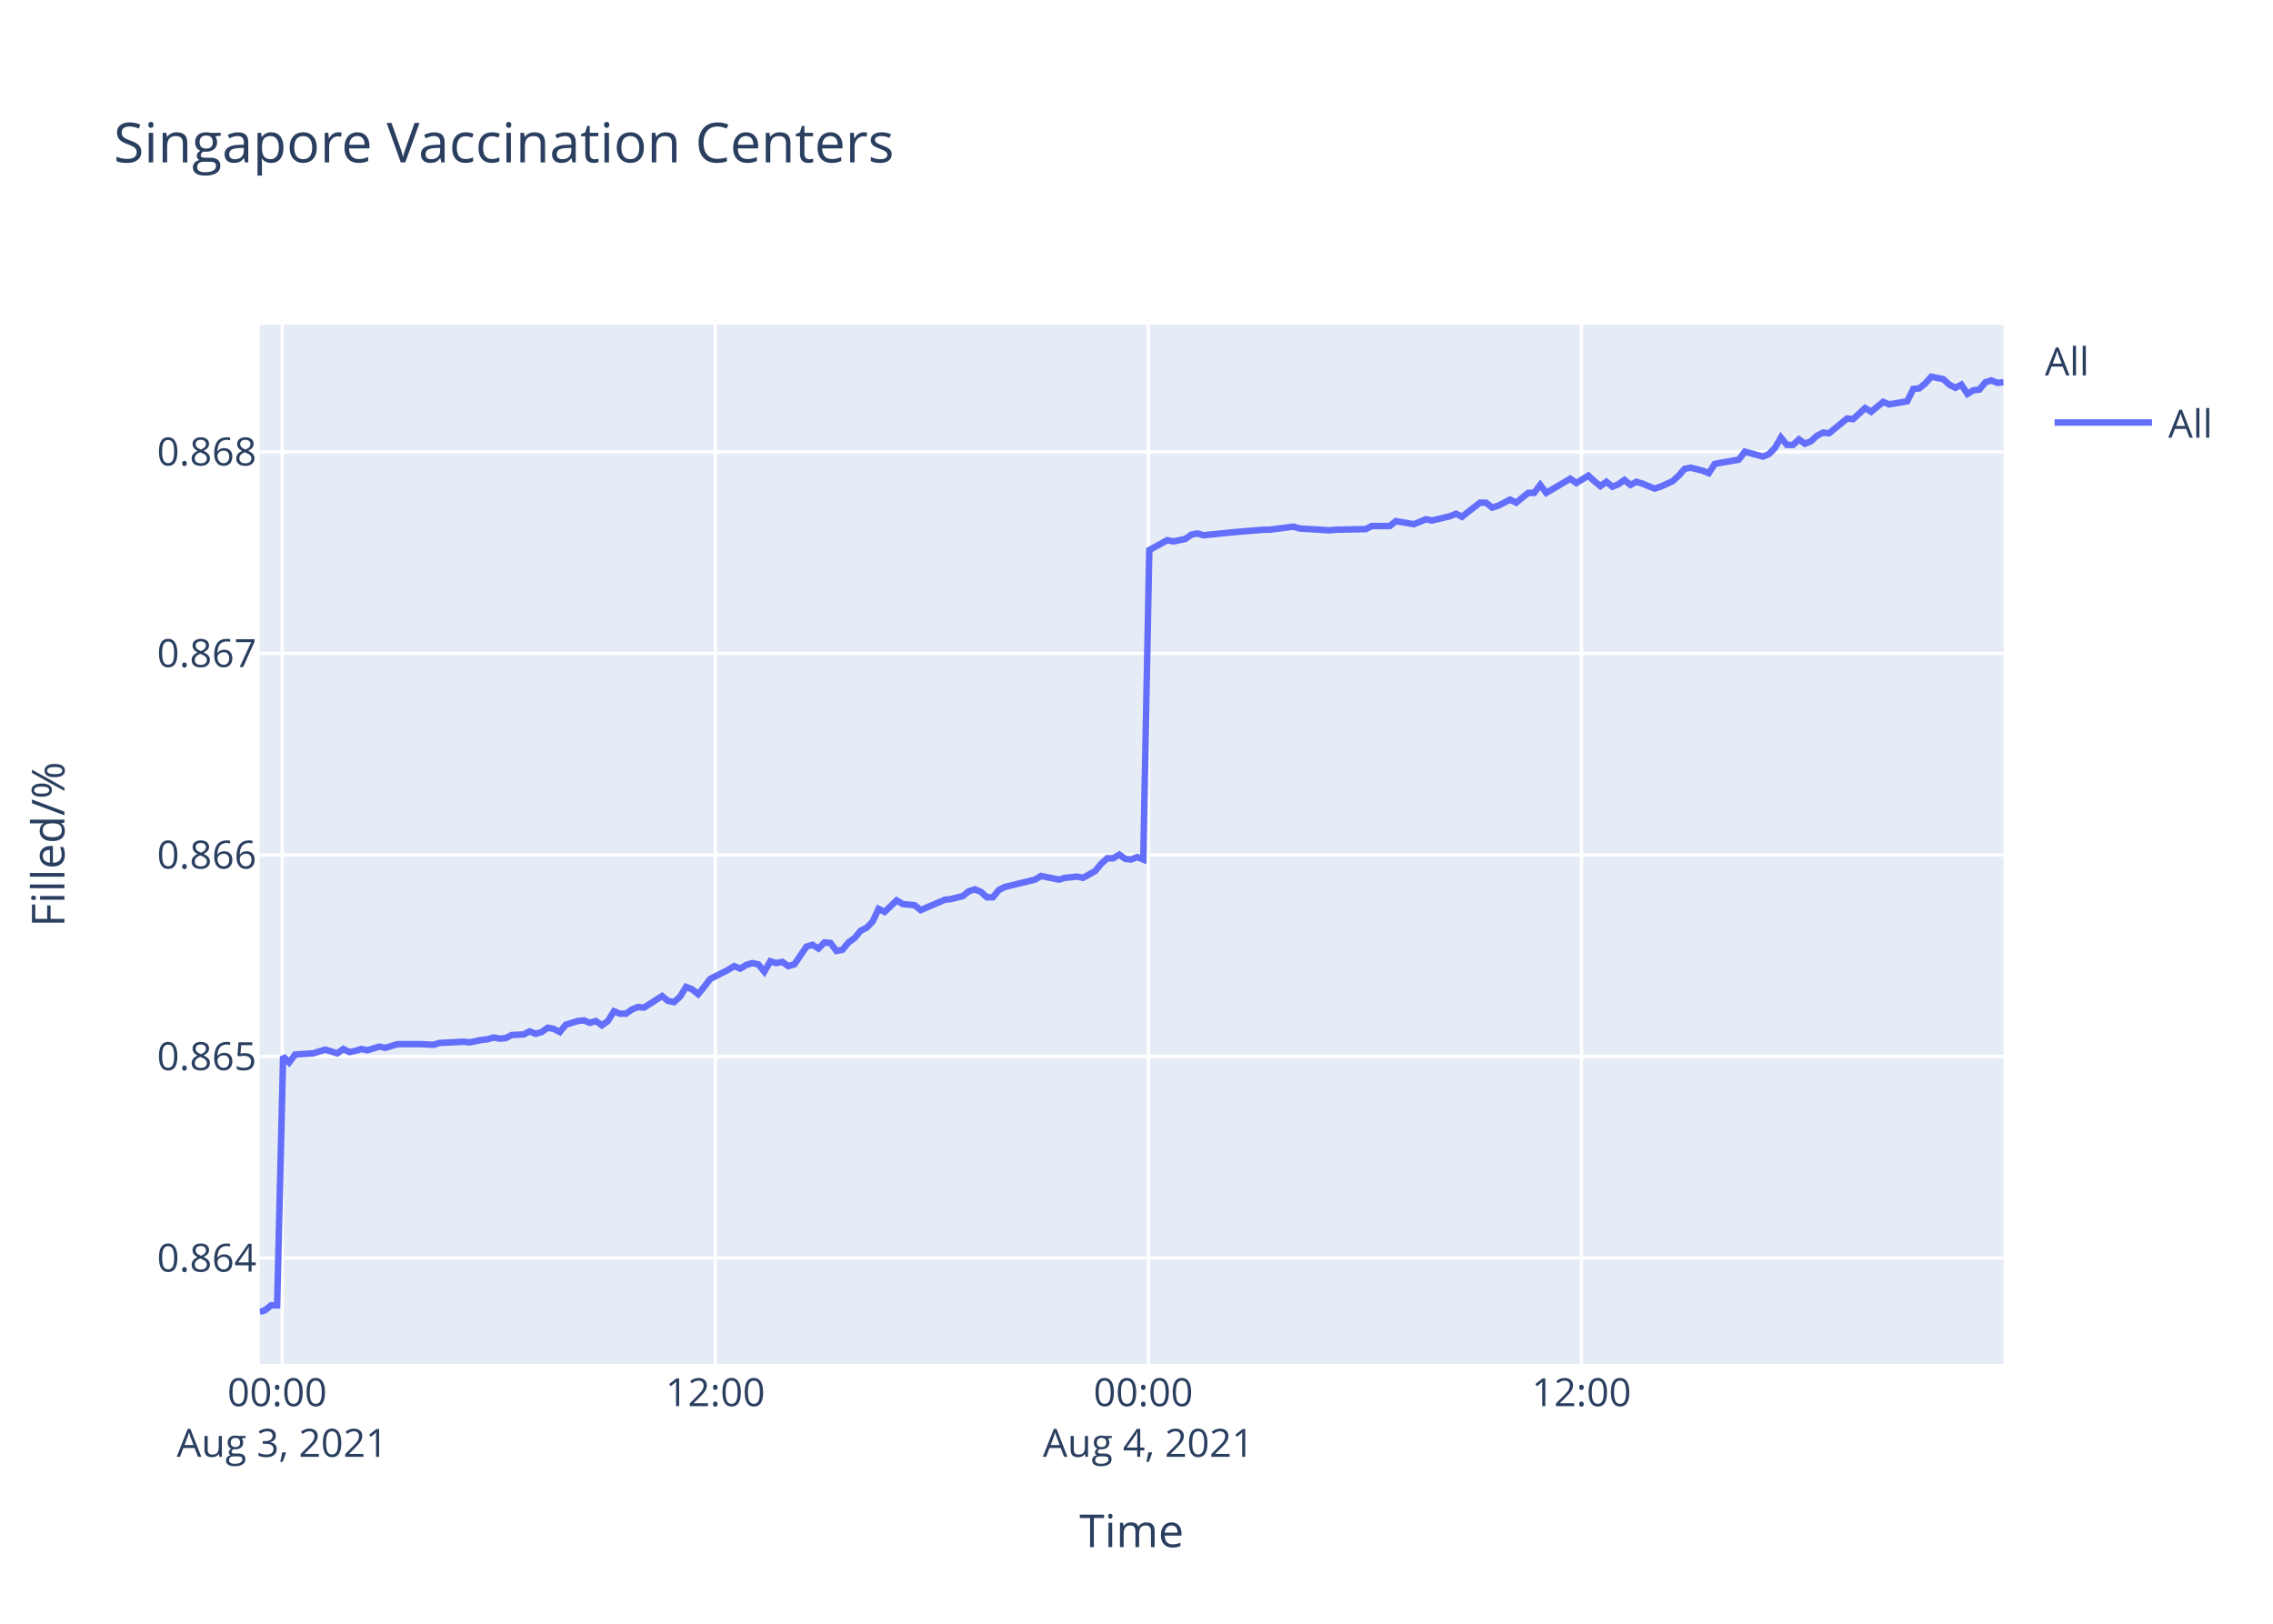
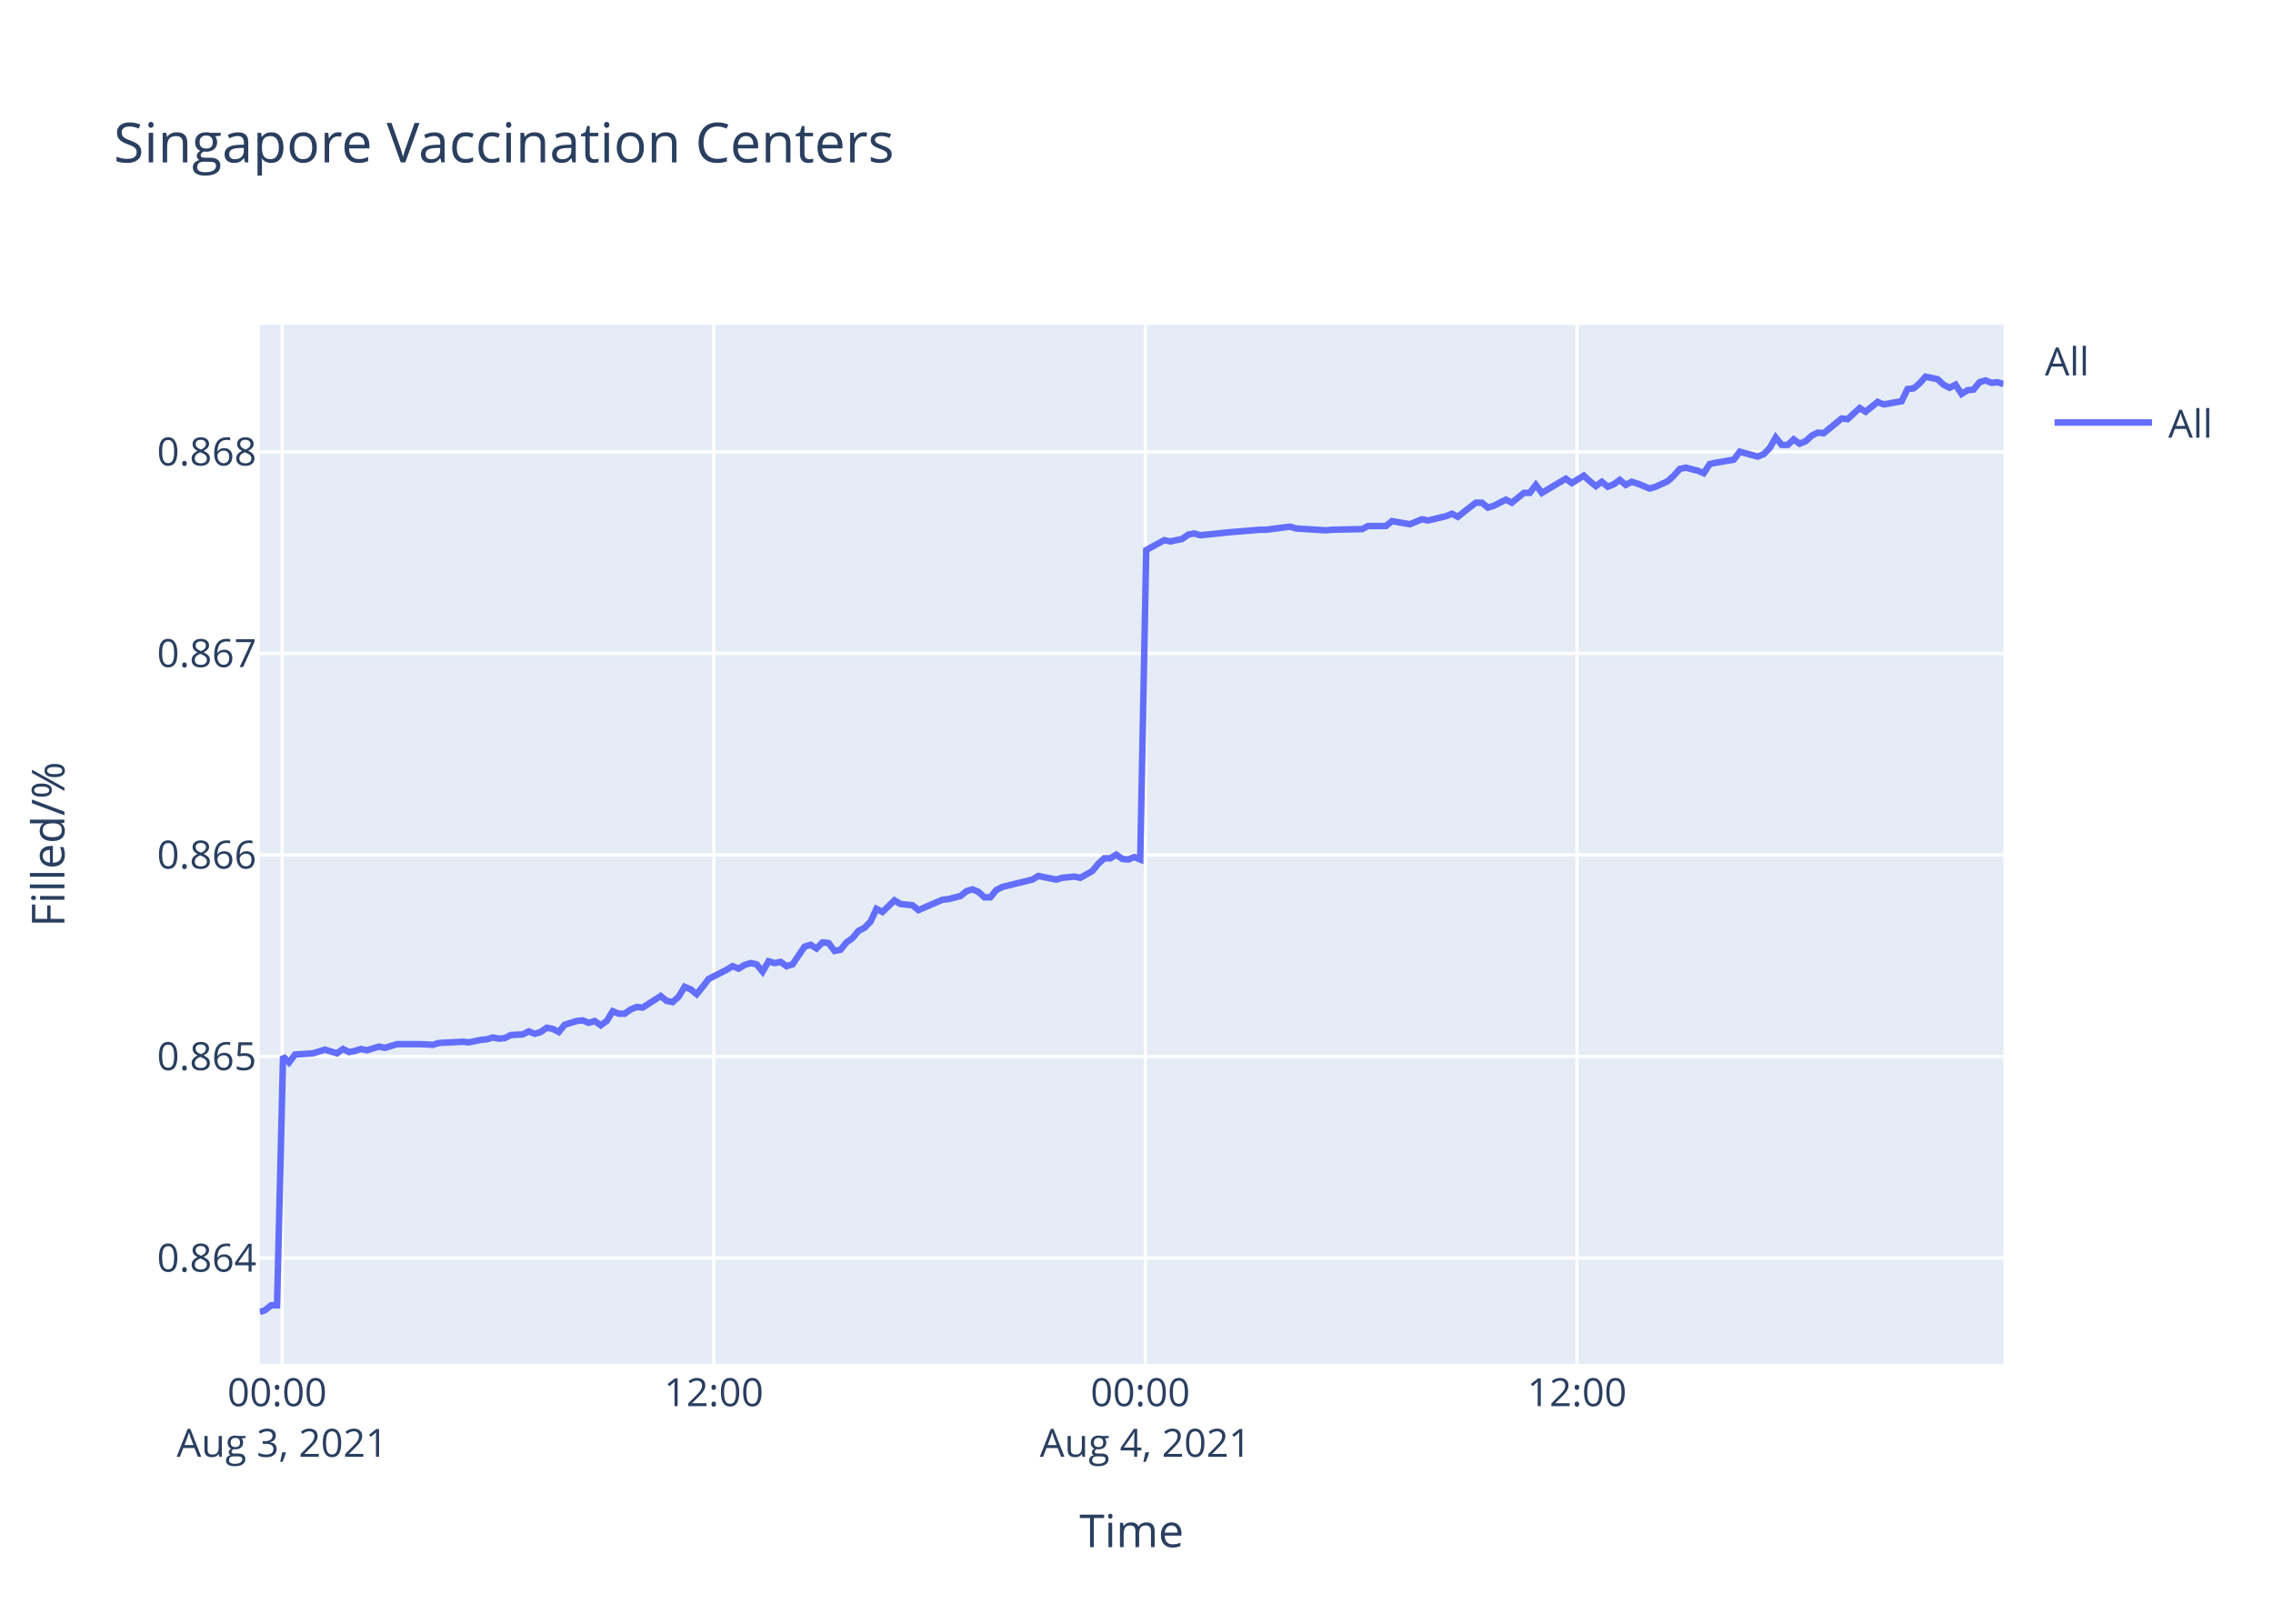
<svg xmlns="http://www.w3.org/2000/svg" class="main-svg" width="700" height="500" style="" viewBox="0 0 700 500">
  <rect x="0" y="0" width="700" height="500" style="fill: rgb(255, 255, 255); fill-opacity: 1;" />
-   <defs id="defs-520ab6">
+   <defs id="defs-c1d2ac">
    <g class="clips">
-       <clipPath id="clip520ab6xyplot" class="plotclip">
+       <clipPath id="clipc1d2acxyplot" class="plotclip">
        <rect width="537" height="320" />
      </clipPath>
-       <clipPath class="axesclip" id="clip520ab6x">
+       <clipPath class="axesclip" id="clipc1d2acx">
        <rect x="80" y="0" width="537" height="500" />
      </clipPath>
-       <clipPath class="axesclip" id="clip520ab6y">
+       <clipPath class="axesclip" id="clipc1d2acy">
        <rect x="0" y="100" width="700" height="320" />
      </clipPath>
-       <clipPath class="axesclip" id="clip520ab6xy">
+       <clipPath class="axesclip" id="clipc1d2acxy">
        <rect x="80" y="100" width="537" height="320" />
      </clipPath>
    </g>
    <g class="gradients" />
  </defs>
  <g class="bglayer">
    <rect class="bg" x="80" y="100" width="537" height="320" style="fill: rgb(229, 236, 246); fill-opacity: 1; stroke-width: 0;" />
  </g>
  <g class="layer-below">
    <g class="imagelayer" />
    <g class="shapelayer" />
  </g>
  <g class="cartesianlayer">
    <g class="subplot xy">
      <g class="layer-subplot">
        <g class="shapelayer" />
        <g class="imagelayer" />
      </g>
      <g class="gridlayer">
        <g class="x">
-           <path class="xgrid crisp" transform="translate(86.92,0)" d="M0,100v320" style="stroke: rgb(255, 255, 255); stroke-opacity: 1; stroke-width: 1px;" />
-           <path class="xgrid crisp" transform="translate(220.29,0)" d="M0,100v320" style="stroke: rgb(255, 255, 255); stroke-opacity: 1; stroke-width: 1px;" />
-           <path class="xgrid crisp" transform="translate(353.66,0)" d="M0,100v320" style="stroke: rgb(255, 255, 255); stroke-opacity: 1; stroke-width: 1px;" />
-           <path class="xgrid crisp" transform="translate(487.04,0)" d="M0,100v320" style="stroke: rgb(255, 255, 255); stroke-opacity: 1; stroke-width: 1px;" />
+           <path class="xgrid crisp" transform="translate(86.9,0)" d="M0,100v320" style="stroke: rgb(255, 255, 255); stroke-opacity: 1; stroke-width: 1px;" />
+           <path class="xgrid crisp" transform="translate(219.81,0)" d="M0,100v320" style="stroke: rgb(255, 255, 255); stroke-opacity: 1; stroke-width: 1px;" />
+           <path class="xgrid crisp" transform="translate(352.73,0)" d="M0,100v320" style="stroke: rgb(255, 255, 255); stroke-opacity: 1; stroke-width: 1px;" />
+           <path class="xgrid crisp" transform="translate(485.64,0)" d="M0,100v320" style="stroke: rgb(255, 255, 255); stroke-opacity: 1; stroke-width: 1px;" />
        </g>
        <g class="y">
          <path class="ygrid crisp" transform="translate(0,387.39)" d="M80,0h537" style="stroke: rgb(255, 255, 255); stroke-opacity: 1; stroke-width: 1px;" />
          <path class="ygrid crisp" transform="translate(0,325.32)" d="M80,0h537" style="stroke: rgb(255, 255, 255); stroke-opacity: 1; stroke-width: 1px;" />
          <path class="ygrid crisp" transform="translate(0,263.26)" d="M80,0h537" style="stroke: rgb(255, 255, 255); stroke-opacity: 1; stroke-width: 1px;" />
          <path class="ygrid crisp" transform="translate(0,201.2)" d="M80,0h537" style="stroke: rgb(255, 255, 255); stroke-opacity: 1; stroke-width: 1px;" />
          <path class="ygrid crisp" transform="translate(0,139.13)" d="M80,0h537" style="stroke: rgb(255, 255, 255); stroke-opacity: 1; stroke-width: 1px;" />
        </g>
      </g>
      <g class="zerolinelayer" />
      <path class="xlines-below" />
      <path class="ylines-below" />
      <g class="overlines-below" />
      <g class="xaxislayer-below" />
      <g class="yaxislayer-below" />
      <g class="overaxes-below" />
-       <g class="plot" transform="translate(80,100)" clip-path="url('#clip520ab6xyplot')">
+       <g class="plot" transform="translate(80,100)" clip-path="url('#clipc1d2acxyplot')">
        <g class="scatterlayer mlayer">
-           <g class="trace scatter trace2fb98f" style="stroke-miterlimit: 2; opacity: 1;">
+           <g class="trace scatter trace3e3828" style="stroke-miterlimit: 2; opacity: 1;">
            <g class="fills" />
            <g class="errorbars" />
            <g class="lines">
-               <path class="js-line" d="M0,304L1.64,303.44L3.49,301.95L5.34,301.95L7.19,225.29L9.05,227.16L10.9,224.72L16.46,224.35L18.3,223.78L20.16,223.22L22.01,223.78L23.87,224.35L25.72,223.03L27.62,223.97L29.42,223.6L31.28,223.03L33.12,223.41L36.83,222.28L38.69,222.66L42.4,221.53L44.24,221.53L47.94,221.53L49.79,221.53L53.51,221.72L55.36,221.16L62.76,220.78L64.61,220.97L68.32,220.22L70.18,220.03L72.03,219.47L73.89,219.84L75.73,219.66L77.59,218.72L81.28,218.53L83.13,217.59L84.99,218.34L86.84,217.78L88.69,216.47L90.55,216.84L92.4,217.78L94.26,215.53L97.96,214.4L99.8,214.21L101.66,214.96L103.51,214.4L105.37,215.72L107.21,214.4L109.08,211.4L110.92,212.15L112.77,212.15L114.63,210.84L116.48,210.09L118.33,210.27L123.89,206.71L125.74,208.21L127.58,208.58L129.45,206.9L131.29,203.89L133.15,204.64L135,206.14L136.85,203.89L138.71,201.45L140.56,200.51L144.26,198.64L146.12,197.51L147.97,198.26L149.82,197.14L151.67,196.57L153.53,196.95L155.38,199.2L157.23,196.01L159.09,196.57L160.94,196.2L162.79,197.51L164.65,196.95L168.35,191.51L170.2,190.94L172.05,192.07L173.9,190.19L175.76,190.38L177.61,192.82L179.46,192.45L181.31,190.19L183.16,188.88L185.03,186.63L186.88,185.69L188.72,183.81L190.57,179.87L192.43,180.81L196.14,177.25L197.99,178.37L201.69,178.75L203.54,180.25L210.96,177.06L212.8,176.87L216.51,175.93L218.37,174.43L220.21,173.87L222.07,174.62L223.93,176.31L225.77,176.31L227.62,174.05L229.48,173.12L238.74,170.86L240.59,169.74L246.15,170.86L247.99,170.3L251.71,169.93L253.56,170.3L257.25,168.24L259.12,165.99L260.96,164.3L262.82,164.3L264.68,163.17L266.53,164.48L268.37,164.67L270.23,163.92L272.08,164.67L273.94,69.37L279.49,66.34L281.35,66.72L285.05,65.96L286.9,64.63L288.75,64.26L290.61,64.82L298.01,64.07L299.87,63.88L309.13,63.12L310.99,63.12L318.39,62.17L320.25,62.74L329.51,63.31L331.36,63.12L340.61,62.93L342.47,61.98L348.02,61.98L349.88,60.47L355.43,61.42L357.28,60.66L359.14,59.9L360.99,60.28L366.54,58.96L368.41,58.2L370.25,59.15L372.1,57.63L375.81,54.79L377.65,54.79L379.51,56.31L381.36,55.74L385.07,53.85L386.92,54.79L390.63,51.77L392.47,51.77L394.33,49.31L396.18,51.77L403.59,47.41L405.45,48.74L409.15,46.47L411,48.17L412.86,49.68L414.71,48.36L416.56,49.87L418.41,49.12L420.26,47.79L422.11,49.31L423.97,48.36L425.82,48.93L429.53,50.44L431.38,49.87L435.11,48.17L436.97,46.47L438.81,44.39L440.67,44.01L444.37,44.95L446.23,45.71L448.08,42.87L449.93,42.49L455.49,41.55L457.35,39.09L462.9,40.6L464.75,39.84L466.61,37.95L468.45,34.73L470.31,37.01L472.17,37.01L474.02,35.3L475.87,36.63L477.71,35.87L479.57,34.17L481.43,33.22L483.28,33.41L488.84,28.87L490.69,29.06L494.4,25.65L496.24,26.79L499.94,23.76L501.8,24.52L507.35,23.57L509.21,19.78L511.06,19.6L512.9,18.08L514.77,16L516.62,16.38L518.47,16.76L520.32,18.46L522.19,19.41L524.03,18.46L525.9,21.3L527.74,20.16L529.59,19.97L531.43,17.7L533.29,17.14L535.14,17.89L537,17.7" style="vector-effect: non-scaling-stroke; fill: none; stroke: rgb(99, 110, 250); stroke-opacity: 1; stroke-width: 2px; opacity: 1;" />
+               <path class="js-line" d="M0,304L1.63,303.44L3.48,301.95L5.32,301.95L7.17,225.29L9.02,227.16L10.86,224.72L16.4,224.35L18.24,223.78L20.09,223.22L21.93,223.78L23.78,224.35L25.63,223.03L27.52,223.97L29.32,223.6L31.17,223.03L33.01,223.41L36.7,222.28L38.56,222.66L42.25,221.53L44.09,221.53L47.78,221.53L49.62,221.53L53.32,221.72L55.17,221.16L62.54,220.78L64.39,220.97L68.08,220.22L69.94,220.03L71.78,219.47L73.63,219.84L75.47,219.66L77.32,218.72L81,218.53L82.85,217.59L84.7,218.34L86.54,217.78L88.39,216.47L90.24,216.84L92.09,217.78L93.93,215.53L97.62,214.4L99.46,214.21L101.31,214.96L103.16,214.4L105.01,215.72L106.85,214.4L108.7,211.4L110.54,212.15L112.38,212.15L114.23,210.84L116.08,210.09L117.93,210.27L123.47,206.71L125.31,208.21L127.15,208.58L129,206.9L130.84,203.89L132.69,204.64L134.54,206.14L136.38,203.89L138.23,201.45L140.08,200.51L143.77,198.64L145.62,197.51L147.46,198.26L149.31,197.14L151.15,196.57L153,196.95L154.85,199.2L156.69,196.01L158.54,196.57L160.38,196.2L162.23,197.51L164.08,196.95L167.77,191.51L169.62,190.94L171.46,192.07L173.31,190.19L175.15,190.38L177,192.82L178.85,192.45L180.69,190.19L182.53,188.88L184.39,186.63L186.24,185.69L188.08,183.81L189.92,179.87L191.77,180.81L195.46,177.25L197.31,178.37L201,178.75L202.84,180.25L210.24,177.06L212.07,176.87L215.77,175.93L217.62,174.43L219.46,173.87L221.31,174.62L223.16,176.31L224.99,176.31L226.84,174.05L228.69,173.12L237.92,170.86L239.77,169.74L245.3,170.86L247.14,170.3L250.85,169.93L252.69,170.3L256.37,168.24L258.23,165.99L260.07,164.3L261.92,164.3L263.77,163.17L265.61,164.48L267.45,164.67L269.3,163.92L271.15,164.67L273,69.37L278.53,66.34L280.38,66.72L284.07,65.96L285.92,64.63L287.76,64.26L289.61,64.82L296.99,64.07L298.84,63.88L308.07,63.12L309.92,63.12L317.3,62.17L319.15,62.74L328.38,63.31L330.23,63.12L339.45,62.93L341.3,61.98L346.83,61.98L348.68,60.47L354.22,61.42L356.05,60.66L357.91,59.9L359.75,60.28L365.28,58.96L367.14,58.2L368.98,59.15L370.83,57.63L374.52,54.79L376.36,54.79L378.21,56.31L380.05,55.74L383.75,53.85L385.6,54.79L389.3,51.77L391.13,51.77L392.98,49.31L394.83,51.77L402.21,47.41L404.06,48.74L407.75,46.47L409.59,48.17L411.44,49.68L413.29,48.36L415.14,49.87L416.98,49.12L418.82,47.79L420.67,49.31L422.51,48.36L424.36,48.93L428.05,50.44L429.9,49.87L433.62,48.17L435.47,46.47L437.31,44.39L439.16,44.01L442.85,44.95L444.69,45.71L446.54,42.87L448.39,42.49L453.93,41.55L455.78,39.09L461.32,40.6L463.16,39.84L465.01,37.95L466.85,34.73L468.7,37.01L470.55,37.01L472.39,35.3L474.23,36.63L476.08,35.87L477.92,34.17L479.78,33.22L481.62,33.41L487.16,28.87L489,29.06L492.7,25.65L494.54,26.79L498.23,23.76L500.08,24.52L505.61,23.57L507.46,19.78L509.31,19.6L511.14,18.08L513,16L514.85,16.38L516.69,16.76L518.54,18.46L520.4,19.41L522.23,18.46L524.09,21.3L525.93,20.16L527.77,19.97L529.61,17.7L531.46,17.14L533.31,17.89L535.16,17.7L537,18.27" style="vector-effect: non-scaling-stroke; fill: none; stroke: rgb(99, 110, 250); stroke-opacity: 1; stroke-width: 2px; opacity: 1;" />
            </g>
            <g class="points" />
            <g class="text" />
          </g>
        </g>
      </g>
      <g class="overplot" />
      <path class="xlines-above crisp" d="M0,0" style="fill: none;" />
      <path class="ylines-above crisp" d="M0,0" style="fill: none;" />
      <g class="overlines-above" />
      <g class="xaxislayer-above">
        <g class="xtick">
-           <text text-anchor="middle" x="0" y="433" transform="translate(86.92,0)" style="font-family: 'Open Sans', verdana, arial, sans-serif; font-size: 12px; fill: rgb(42, 63, 95); fill-opacity: 1; white-space: pre;">
+           <text text-anchor="middle" x="0" y="433" transform="translate(86.9,0)" style="font-family: 'Open Sans', verdana, arial, sans-serif; font-size: 12px; fill: rgb(42, 63, 95); fill-opacity: 1; white-space: pre;">
            <tspan class="line" dy="0em" x="0" y="433">00:00</tspan>
            <tspan class="line" dy="1.3em" x="0" y="433">Aug 3, 2021</tspan>
          </text>
        </g>
        <g class="xtick">
-           <text text-anchor="middle" x="0" y="433" transform="translate(220.29,0)" style="font-family: 'Open Sans', verdana, arial, sans-serif; font-size: 12px; fill: rgb(42, 63, 95); fill-opacity: 1; white-space: pre;">12:00</text>
+           <text text-anchor="middle" x="0" y="433" transform="translate(219.81,0)" style="font-family: 'Open Sans', verdana, arial, sans-serif; font-size: 12px; fill: rgb(42, 63, 95); fill-opacity: 1; white-space: pre;">12:00</text>
        </g>
        <g class="xtick">
-           <text text-anchor="middle" x="0" y="433" transform="translate(353.66,0)" style="font-family: 'Open Sans', verdana, arial, sans-serif; font-size: 12px; fill: rgb(42, 63, 95); fill-opacity: 1; white-space: pre;">
+           <text text-anchor="middle" x="0" y="433" transform="translate(352.73,0)" style="font-family: 'Open Sans', verdana, arial, sans-serif; font-size: 12px; fill: rgb(42, 63, 95); fill-opacity: 1; white-space: pre;">
            <tspan class="line" dy="0em" x="0" y="433">00:00</tspan>
            <tspan class="line" dy="1.3em" x="0" y="433">Aug 4, 2021</tspan>
          </text>
        </g>
        <g class="xtick">
-           <text text-anchor="middle" x="0" y="433" transform="translate(487.04,0)" style="font-family: 'Open Sans', verdana, arial, sans-serif; font-size: 12px; fill: rgb(42, 63, 95); fill-opacity: 1; white-space: pre;">12:00</text>
+           <text text-anchor="middle" x="0" y="433" transform="translate(485.64,0)" style="font-family: 'Open Sans', verdana, arial, sans-serif; font-size: 12px; fill: rgb(42, 63, 95); fill-opacity: 1; white-space: pre;">12:00</text>
        </g>
      </g>
      <g class="yaxislayer-above">
        <g class="ytick">
          <text text-anchor="end" x="79" y="4.2" transform="translate(0,387.39)" style="font-family: 'Open Sans', verdana, arial, sans-serif; font-size: 12px; fill: rgb(42, 63, 95); fill-opacity: 1; white-space: pre;">0.864</text>
        </g>
        <g class="ytick">
          <text text-anchor="end" x="79" y="4.2" transform="translate(0,325.32)" style="font-family: 'Open Sans', verdana, arial, sans-serif; font-size: 12px; fill: rgb(42, 63, 95); fill-opacity: 1; white-space: pre;">0.865</text>
        </g>
        <g class="ytick">
          <text text-anchor="end" x="79" y="4.2" transform="translate(0,263.26)" style="font-family: 'Open Sans', verdana, arial, sans-serif; font-size: 12px; fill: rgb(42, 63, 95); fill-opacity: 1; white-space: pre;">0.866</text>
        </g>
        <g class="ytick">
          <text text-anchor="end" x="79" y="4.2" transform="translate(0,201.2)" style="font-family: 'Open Sans', verdana, arial, sans-serif; font-size: 12px; fill: rgb(42, 63, 95); fill-opacity: 1; white-space: pre;">0.867</text>
        </g>
        <g class="ytick">
          <text text-anchor="end" x="79" y="4.2" transform="translate(0,139.13)" style="font-family: 'Open Sans', verdana, arial, sans-serif; font-size: 12px; fill: rgb(42, 63, 95); fill-opacity: 1; white-space: pre;">0.868</text>
        </g>
      </g>
      <g class="overaxes-above" />
    </g>
  </g>
  <g class="polarlayer" />
  <g class="ternarylayer" />
  <g class="geolayer" />
  <g class="funnelarealayer" />
  <g class="pielayer" />
  <g class="treemaplayer" />
  <g class="sunburstlayer" />
  <g class="glimages" />
-   <defs id="topdefs-520ab6">
+   <defs id="topdefs-c1d2ac">
    <g class="clips" />
-     <clipPath id="legend520ab6">
+     <clipPath id="legendc1d2ac">
      <rect width="60" height="45" x="0" y="0" />
    </clipPath>
  </defs>
  <g class="layer-above">
    <g class="imagelayer" />
    <g class="shapelayer" />
  </g>
  <g class="infolayer">
    <g class="legend" pointer-events="all" transform="translate(627.74,100)">
      <rect class="bg" shape-rendering="crispEdges" width="60" height="45" x="0" y="0" style="stroke: rgb(68, 68, 68); stroke-opacity: 1; fill: rgb(255, 255, 255); fill-opacity: 1; stroke-width: 0px;" />
-       <g class="scrollbox" transform="" clip-path="url('#legend520ab6')">
+       <g class="scrollbox" transform="" clip-path="url('#legendc1d2ac')">
        <text class="legendtitletext" text-anchor="start" x="2" y="15.6" style="font-family: 'Open Sans', verdana, arial, sans-serif; font-size: 12px; fill: rgb(42, 63, 95); fill-opacity: 1; white-space: pre;">All</text>
        <g class="groups" transform="">
          <g class="traces" transform="translate(0,30.1)" style="opacity: 1;">
            <text class="legendtext" text-anchor="start" x="40" y="4.68" style="font-family: 'Open Sans', verdana, arial, sans-serif; font-size: 12px; fill: rgb(42, 63, 95); fill-opacity: 1; white-space: pre;">All</text>
            <g class="layers" style="opacity: 1;">
              <g class="legendfill" />
              <g class="legendlines">
                <path class="js-line" d="M5,0h30" style="fill: none; stroke: rgb(99, 110, 250); stroke-opacity: 1; stroke-width: 2px;" />
              </g>
              <g class="legendsymbols">
                <g class="legendpoints" />
              </g>
            </g>
            <rect class="legendtoggle" x="0" y="-9.5" width="54.891" height="19" style="fill: rgb(0, 0, 0); fill-opacity: 0;" />
          </g>
        </g>
      </g>
      <rect class="scrollbar" rx="20" ry="3" width="0" height="0" x="0" y="0" style="fill: rgb(128, 139, 164); fill-opacity: 1;" />
    </g>
    <g class="g-gtitle">
      <text class="gtitle" x="35" y="50" text-anchor="start" dy="0em" style="font-family: 'Open Sans', verdana, arial, sans-serif; font-size: 17px; fill: rgb(42, 63, 95); opacity: 1; font-weight: normal; white-space: pre;">Singapore Vaccination Centers</text>
    </g>
    <g class="g-xtitle">
      <text class="xtitle" x="348.5" y="476.409" text-anchor="middle" style="font-family: 'Open Sans', verdana, arial, sans-serif; font-size: 14px; fill: rgb(42, 63, 95); opacity: 1; font-weight: normal; white-space: pre;">Time</text>
    </g>
    <g class="g-ytitle">
      <text class="ytitle" transform="rotate(-90,19.84063,260)" x="19.841" y="260" text-anchor="middle" style="font-family: 'Open Sans', verdana, arial, sans-serif; font-size: 14px; fill: rgb(42, 63, 95); opacity: 1; font-weight: normal; white-space: pre;">Filled/%</text>
    </g>
  </g>
</svg>
